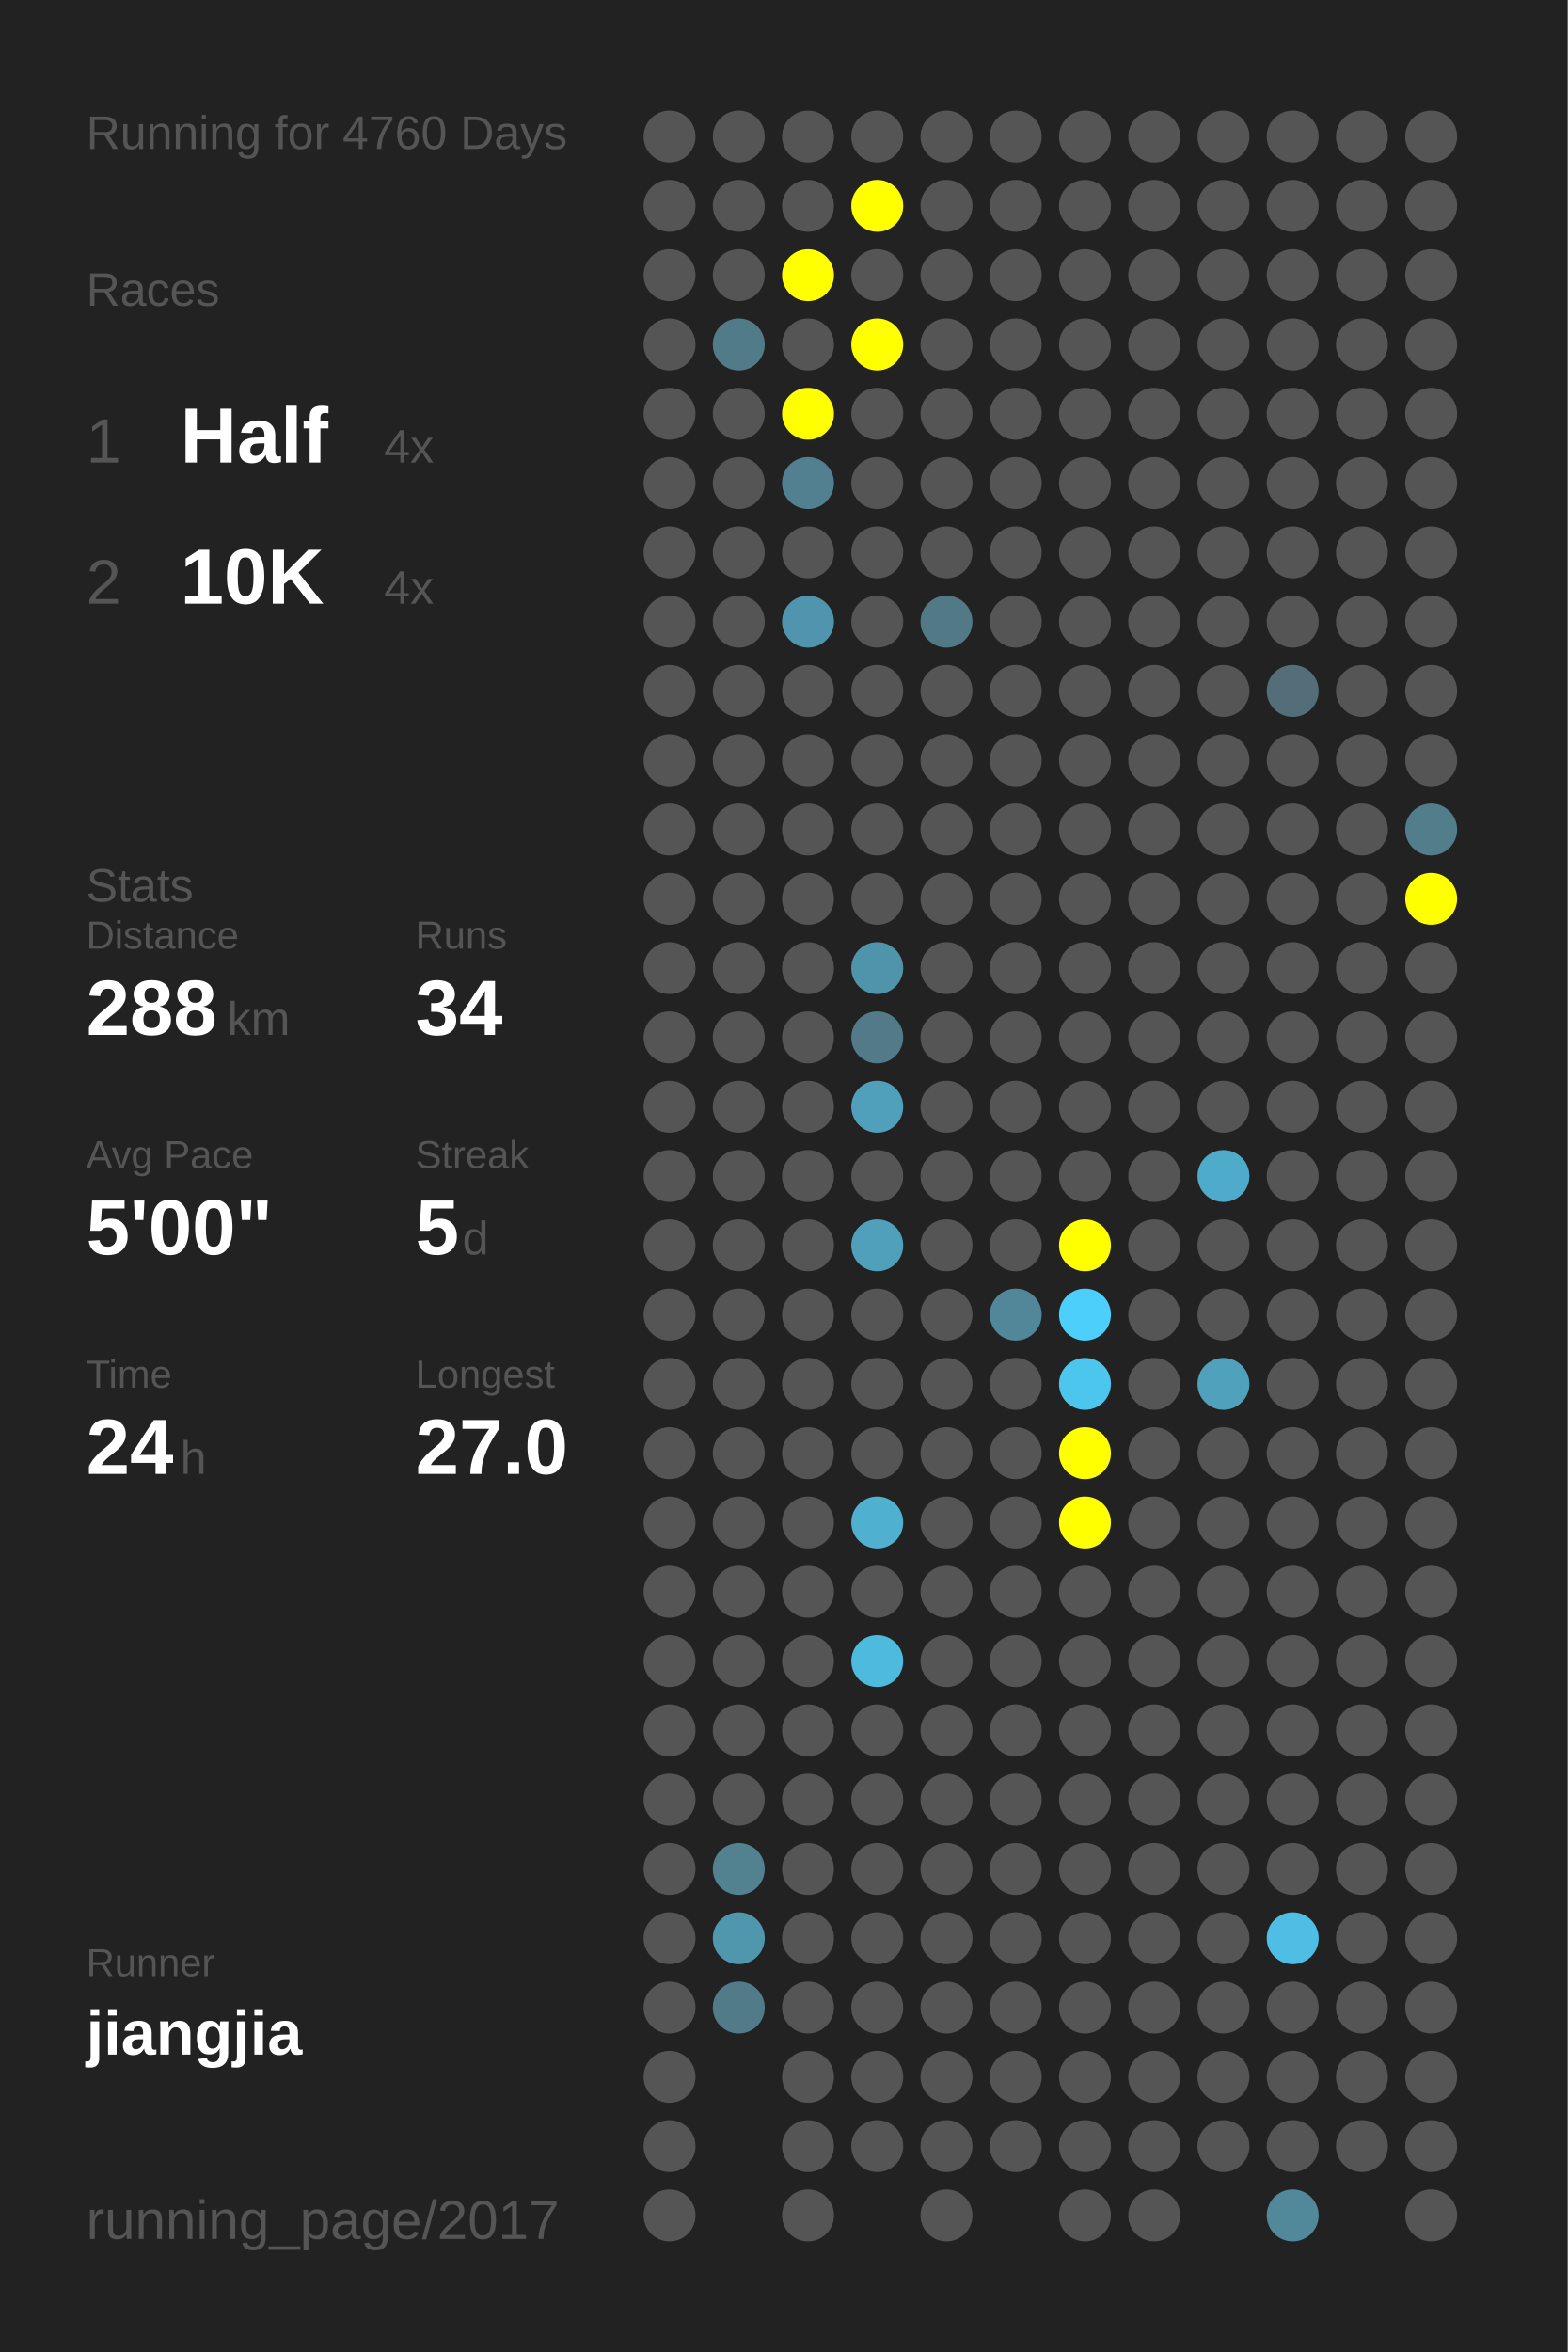
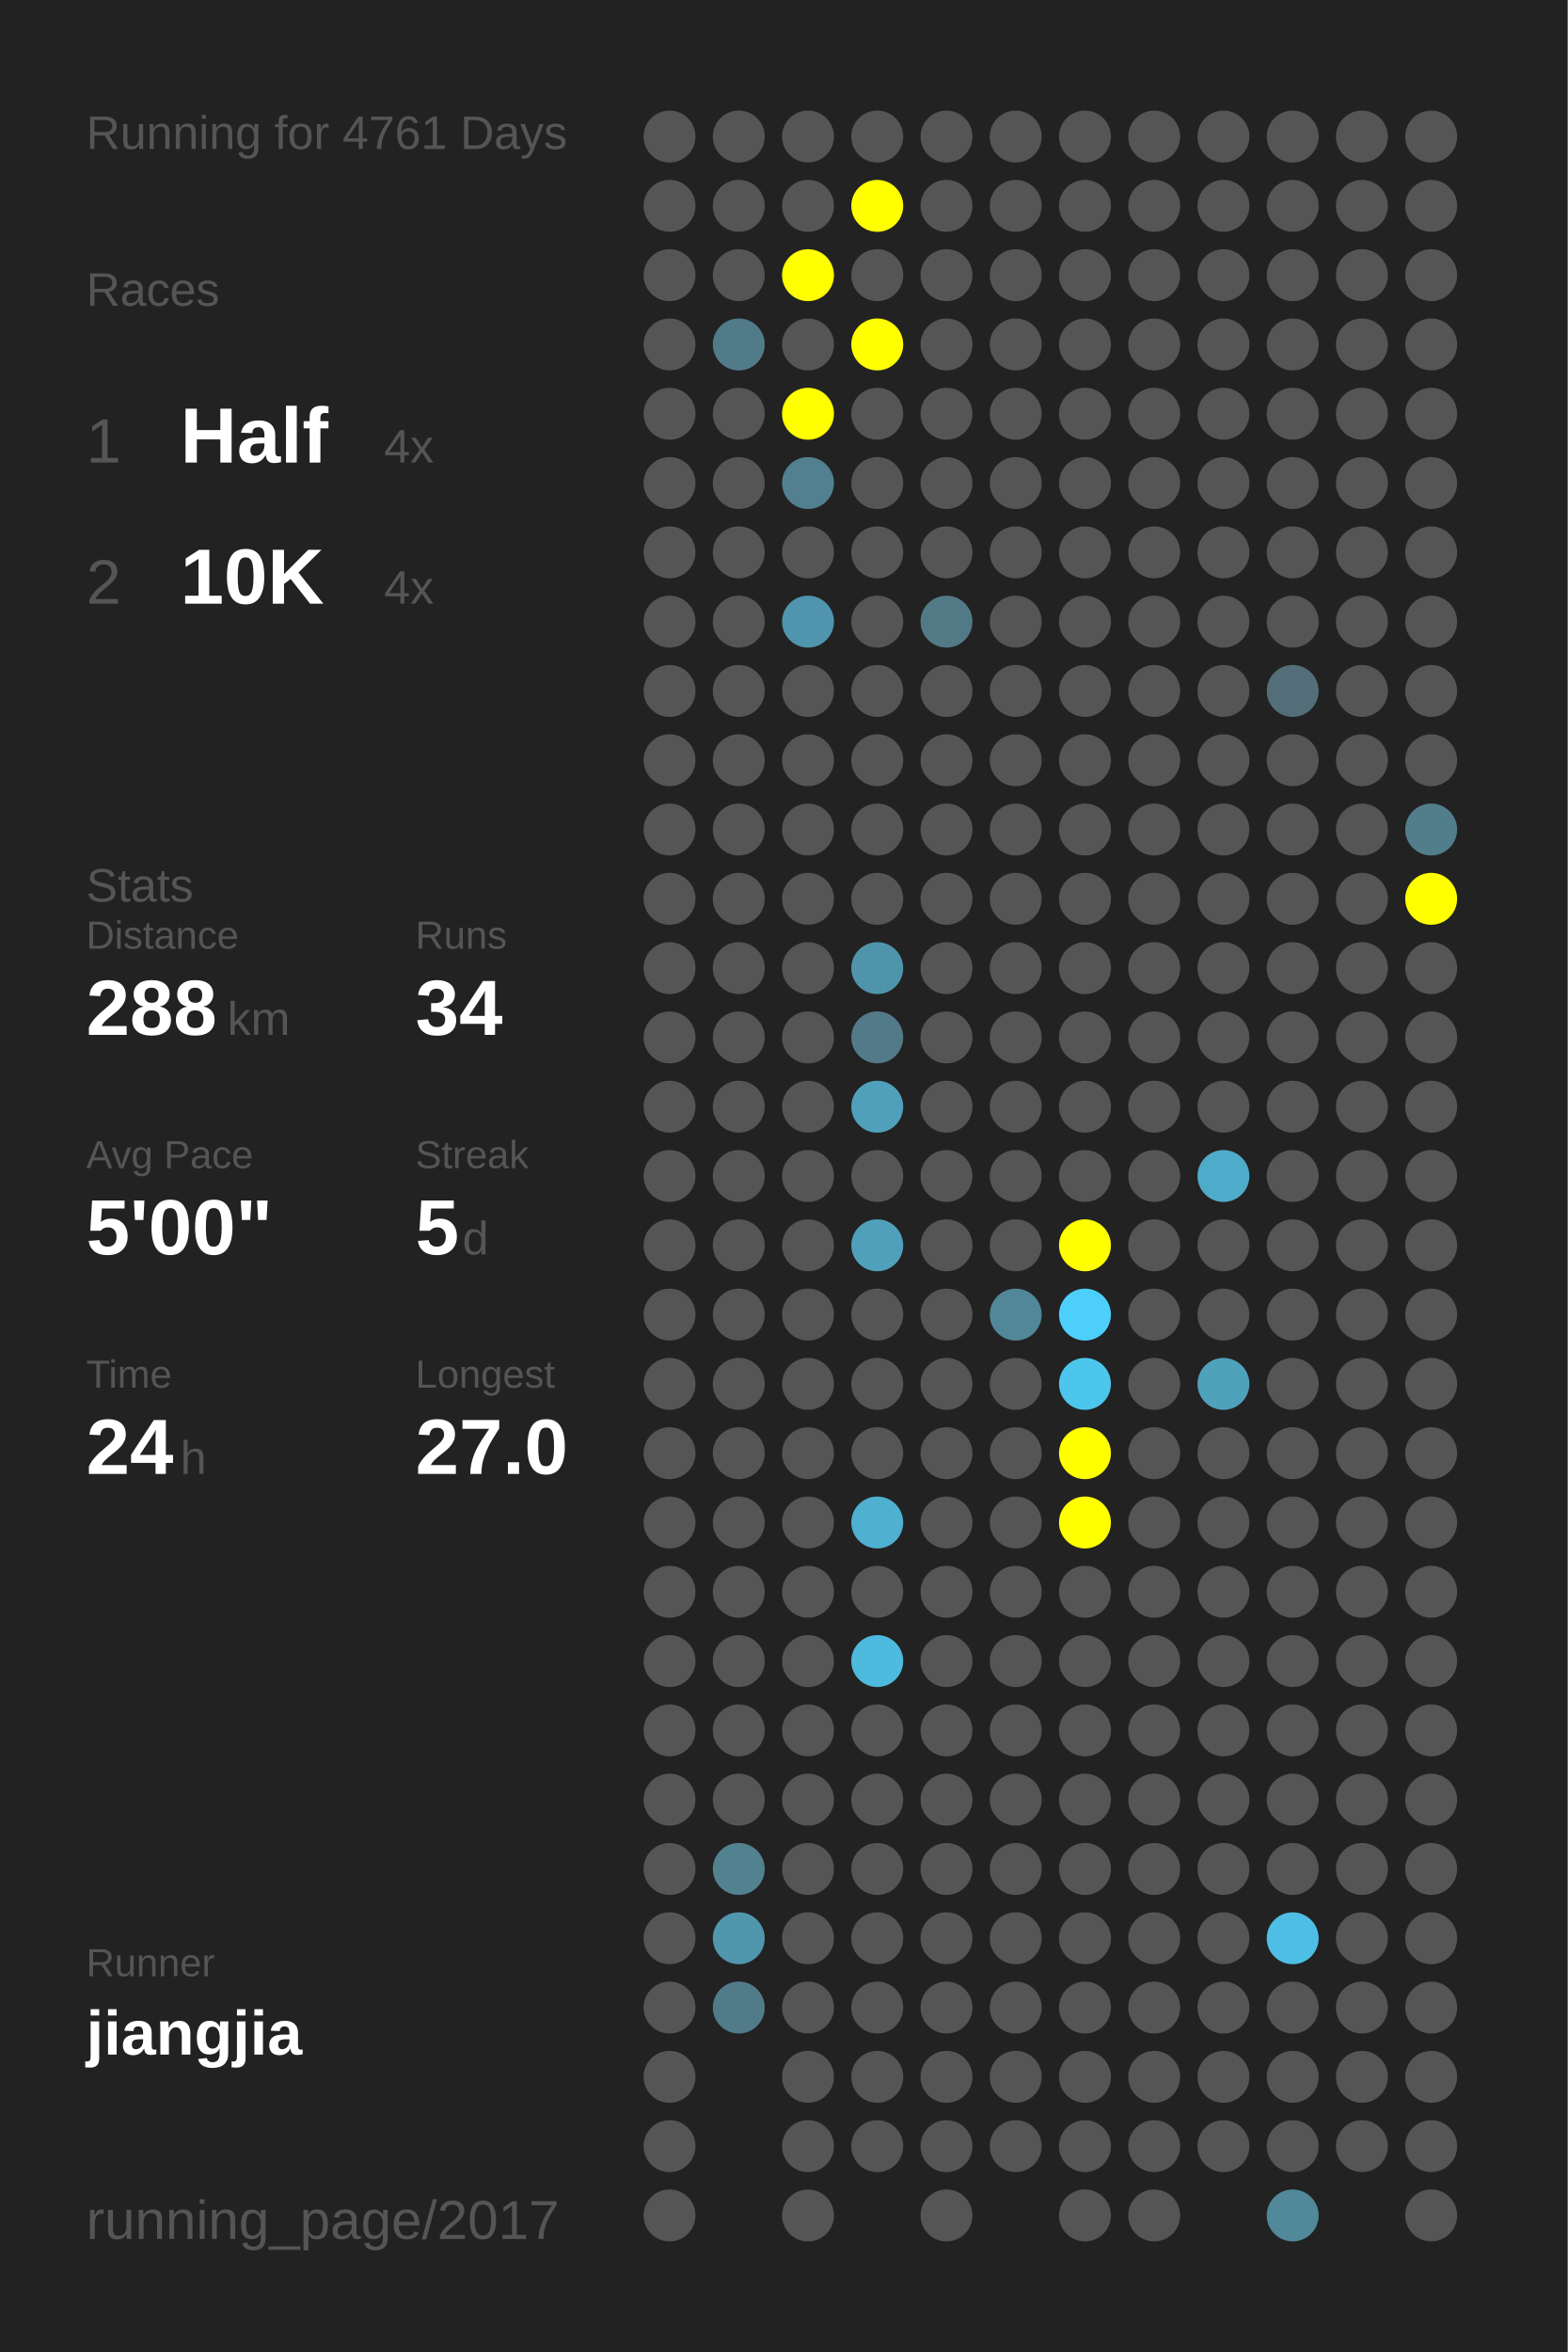
<svg xmlns="http://www.w3.org/2000/svg" baseProfile="full" height="300mm" version="1.1" viewBox="0,0,200,300" width="200mm">
  <defs />
  <rect fill="#222222" height="300" width="200" x="0" y="0" />
-   <text fill="#555555" style="font-size:6px; font-family:Arial;" x="11" y="19">Running for 4760 Days</text>
+   <text fill="#555555" style="font-size:6px; font-family:Arial;" x="11" y="19">Running for 4761 Days</text>
  <text fill="#555555" style="font-size:6px; font-family:Arial;" x="11" y="39">Races</text>
  <text fill="#555555" style="font-size:8px; font-family:Arial;" x="11" y="59">1</text>
  <text fill="#FFFFFF" style="font-size:10px; font-family:Arial; font-weight:bold;" x="23" y="59">Half</text>
  <text fill="#555555" style="font-size:6px; font-family:Arial;" x="49" y="59">4x</text>
  <text fill="#555555" style="font-size:8px; font-family:Arial;" x="11" y="77">2</text>
  <text fill="#FFFFFF" style="font-size:10px; font-family:Arial; font-weight:bold;" x="23" y="77">10K</text>
  <text fill="#555555" style="font-size:6px; font-family:Arial;" x="49" y="77">4x</text>
  <text fill="#555555" style="font-size:6px; font-family:Arial;" x="11" y="115">Stats</text>
  <text fill="#555555" style="font-size:5px; font-family:Arial;" x="11" y="121">Distance</text>
  <text fill="#FFFFFF" style="font-size:10px; font-family:Arial; font-weight:bold;" x="11" y="132">288</text>
  <text fill="#555555" style="font-size:6px; font-family:Arial;" x="29" y="132">km</text>
  <text fill="#555555" style="font-size:5px; font-family:Arial;" x="53" y="121">Runs</text>
  <text fill="#FFFFFF" style="font-size:10px; font-family:Arial; font-weight:bold;" x="53" y="132">34</text>
  <text fill="#555555" style="font-size:5px; font-family:Arial;" x="11" y="149">Avg Pace</text>
  <text fill="#FFFFFF" style="font-size:10px; font-family:Arial; font-weight:bold;" x="11" y="160">5'00"</text>
  <text fill="#555555" style="font-size:5px; font-family:Arial;" x="53" y="149">Streak</text>
  <text fill="#FFFFFF" style="font-size:10px; font-family:Arial; font-weight:bold;" x="53" y="160">5</text>
  <text fill="#555555" style="font-size:6px; font-family:Arial;" x="59" y="160">d</text>
  <text fill="#555555" style="font-size:5px; font-family:Arial;" x="11" y="177">Time</text>
  <text fill="#FFFFFF" style="font-size:10px; font-family:Arial; font-weight:bold;" x="11" y="188">24</text>
  <text fill="#555555" style="font-size:6px; font-family:Arial;" x="23" y="188">h</text>
  <text fill="#555555" style="font-size:5px; font-family:Arial;" x="53" y="177">Longest</text>
  <text fill="#FFFFFF" style="font-size:10px; font-family:Arial; font-weight:bold;" x="53" y="188">27.0</text>
  <text fill="#555555" style="font-size:5px; font-family:Arial;" x="11" y="252.065">Runner</text>
  <text fill="#FFFFFF" style="font-size:8px; font-family:Arial; font-weight:bold;" x="11" y="262.065">jiangjia</text>
  <text fill="#555555" style="font-size:7px; font-family:Arial;" x="11" y="285.581">running_page/2017</text>
  <circle cx="85.417" cy="17.419" fill="#555555" r="3.312" />
  <circle cx="85.417" cy="26.258" fill="#555555" r="3.312" />
  <circle cx="85.417" cy="35.097" fill="#555555" r="3.312" />
  <circle cx="85.417" cy="43.935" fill="#555555" r="3.312" />
  <circle cx="85.417" cy="52.774" fill="#555555" r="3.312" />
  <circle cx="85.417" cy="61.613" fill="#555555" r="3.312" />
  <circle cx="85.417" cy="70.452" fill="#555555" r="3.312" />
  <circle cx="85.417" cy="79.29" fill="#555555" r="3.312" />
  <circle cx="85.417" cy="88.129" fill="#555555" r="3.312" />
  <circle cx="85.417" cy="96.968" fill="#555555" r="3.312" />
  <circle cx="85.417" cy="105.806" fill="#555555" r="3.312" />
  <circle cx="85.417" cy="114.645" fill="#555555" r="3.312" />
  <circle cx="85.417" cy="123.484" fill="#555555" r="3.312" />
  <circle cx="85.417" cy="132.323" fill="#555555" r="3.312" />
  <circle cx="85.417" cy="141.161" fill="#555555" r="3.312" />
  <circle cx="85.417" cy="150" fill="#555555" r="3.312" />
  <circle cx="85.417" cy="158.839" fill="#555555" r="3.312" />
  <circle cx="85.417" cy="167.677" fill="#555555" r="3.312" />
  <circle cx="85.417" cy="176.516" fill="#555555" r="3.312" />
  <circle cx="85.417" cy="185.355" fill="#555555" r="3.312" />
  <circle cx="85.417" cy="194.194" fill="#555555" r="3.312" />
  <circle cx="85.417" cy="203.032" fill="#555555" r="3.312" />
  <circle cx="85.417" cy="211.871" fill="#555555" r="3.312" />
  <circle cx="85.417" cy="220.71" fill="#555555" r="3.312" />
  <circle cx="85.417" cy="229.548" fill="#555555" r="3.312" />
  <circle cx="85.417" cy="238.387" fill="#555555" r="3.312" />
  <circle cx="85.417" cy="247.226" fill="#555555" r="3.312" />
  <circle cx="85.417" cy="256.065" fill="#555555" r="3.312" />
  <circle cx="85.417" cy="264.903" fill="#555555" r="3.312" />
  <circle cx="85.417" cy="273.742" fill="#555555" r="3.312" />
  <circle cx="85.417" cy="282.581" fill="#555555" r="3.312" />
  <circle cx="94.25" cy="17.419" fill="#555555" r="3.312" />
  <circle cx="94.25" cy="26.258" fill="#555555" r="3.312" />
  <circle cx="94.25" cy="35.097" fill="#555555" r="3.312" />
  <circle cx="94.25" cy="43.935" fill="#527b89" r="3.312" />
  <circle cx="94.25" cy="52.774" fill="#555555" r="3.312" />
  <circle cx="94.25" cy="61.613" fill="#555555" r="3.312" />
  <circle cx="94.25" cy="70.452" fill="#555555" r="3.312" />
  <circle cx="94.25" cy="79.29" fill="#555555" r="3.312" />
  <circle cx="94.25" cy="88.129" fill="#555555" r="3.312" />
  <circle cx="94.25" cy="96.968" fill="#555555" r="3.312" />
  <circle cx="94.25" cy="105.806" fill="#555555" r="3.312" />
  <circle cx="94.25" cy="114.645" fill="#555555" r="3.312" />
  <circle cx="94.25" cy="123.484" fill="#555555" r="3.312" />
  <circle cx="94.25" cy="132.323" fill="#555555" r="3.312" />
  <circle cx="94.25" cy="141.161" fill="#555555" r="3.312" />
  <circle cx="94.25" cy="150" fill="#555555" r="3.312" />
  <circle cx="94.25" cy="158.839" fill="#555555" r="3.312" />
  <circle cx="94.25" cy="167.677" fill="#555555" r="3.312" />
  <circle cx="94.25" cy="176.516" fill="#555555" r="3.312" />
  <circle cx="94.25" cy="185.355" fill="#555555" r="3.312" />
  <circle cx="94.25" cy="194.194" fill="#555555" r="3.312" />
  <circle cx="94.25" cy="203.032" fill="#555555" r="3.312" />
  <circle cx="94.25" cy="211.871" fill="#555555" r="3.312" />
  <circle cx="94.25" cy="220.71" fill="#555555" r="3.312" />
  <circle cx="94.25" cy="229.548" fill="#555555" r="3.312" />
  <circle cx="94.25" cy="238.387" fill="#528190" r="3.312" />
  <circle cx="94.25" cy="247.226" fill="#5096ad" r="3.312" />
  <circle cx="94.25" cy="256.065" fill="#527b89" r="3.312" />
  <circle cx="103.083" cy="17.419" fill="#555555" r="3.312" />
  <circle cx="103.083" cy="26.258" fill="#555555" r="3.312" />
  <circle cx="103.083" cy="35.097" fill="#FFFF00" r="3.312" />
  <circle cx="103.083" cy="43.935" fill="#555555" r="3.312" />
  <circle cx="103.083" cy="52.774" fill="#FFFF00" r="3.312" />
  <circle cx="103.083" cy="61.613" fill="#528090" r="3.312" />
  <circle cx="103.083" cy="70.452" fill="#555555" r="3.312" />
  <circle cx="103.083" cy="79.29" fill="#5095ad" r="3.312" />
  <circle cx="103.083" cy="88.129" fill="#555555" r="3.312" />
  <circle cx="103.083" cy="96.968" fill="#555555" r="3.312" />
  <circle cx="103.083" cy="105.806" fill="#555555" r="3.312" />
  <circle cx="103.083" cy="114.645" fill="#555555" r="3.312" />
  <circle cx="103.083" cy="123.484" fill="#555555" r="3.312" />
  <circle cx="103.083" cy="132.323" fill="#555555" r="3.312" />
  <circle cx="103.083" cy="141.161" fill="#555555" r="3.312" />
  <circle cx="103.083" cy="150" fill="#555555" r="3.312" />
  <circle cx="103.083" cy="158.839" fill="#555555" r="3.312" />
  <circle cx="103.083" cy="167.677" fill="#555555" r="3.312" />
  <circle cx="103.083" cy="176.516" fill="#555555" r="3.312" />
  <circle cx="103.083" cy="185.355" fill="#555555" r="3.312" />
  <circle cx="103.083" cy="194.194" fill="#555555" r="3.312" />
  <circle cx="103.083" cy="203.032" fill="#555555" r="3.312" />
  <circle cx="103.083" cy="211.871" fill="#555555" r="3.312" />
  <circle cx="103.083" cy="220.71" fill="#555555" r="3.312" />
  <circle cx="103.083" cy="229.548" fill="#555555" r="3.312" />
  <circle cx="103.083" cy="238.387" fill="#555555" r="3.312" />
  <circle cx="103.083" cy="247.226" fill="#555555" r="3.312" />
  <circle cx="103.083" cy="256.065" fill="#555555" r="3.312" />
  <circle cx="103.083" cy="264.903" fill="#555555" r="3.312" />
  <circle cx="103.083" cy="273.742" fill="#555555" r="3.312" />
  <circle cx="103.083" cy="282.581" fill="#555555" r="3.312" />
  <circle cx="111.917" cy="17.419" fill="#555555" r="3.312" />
  <circle cx="111.917" cy="26.258" fill="#FFFF00" r="3.312" />
  <circle cx="111.917" cy="35.097" fill="#555555" r="3.312" />
  <circle cx="111.917" cy="43.935" fill="#FFFF00" r="3.312" />
  <circle cx="111.917" cy="52.774" fill="#555555" r="3.312" />
  <circle cx="111.917" cy="61.613" fill="#555555" r="3.312" />
  <circle cx="111.917" cy="70.452" fill="#555555" r="3.312" />
  <circle cx="111.917" cy="79.29" fill="#555555" r="3.312" />
  <circle cx="111.917" cy="88.129" fill="#555555" r="3.312" />
  <circle cx="111.917" cy="96.968" fill="#555555" r="3.312" />
  <circle cx="111.917" cy="105.806" fill="#555555" r="3.312" />
  <circle cx="111.917" cy="114.645" fill="#555555" r="3.312" />
  <circle cx="111.917" cy="123.484" fill="#5094ab" r="3.312" />
  <circle cx="111.917" cy="132.323" fill="#527a88" r="3.312" />
  <circle cx="111.917" cy="141.161" fill="#50a0bb" r="3.312" />
  <circle cx="111.917" cy="150" fill="#555555" r="3.312" />
  <circle cx="111.917" cy="158.839" fill="#50a0bb" r="3.312" />
  <circle cx="111.917" cy="167.677" fill="#555555" r="3.312" />
  <circle cx="111.917" cy="176.516" fill="#555555" r="3.312" />
  <circle cx="111.917" cy="185.355" fill="#555555" r="3.312" />
  <circle cx="111.917" cy="194.194" fill="#4fb0d0" r="3.312" />
  <circle cx="111.917" cy="203.032" fill="#555555" r="3.312" />
  <circle cx="111.917" cy="211.871" fill="#4ebade" r="3.312" />
  <circle cx="111.917" cy="220.71" fill="#555555" r="3.312" />
  <circle cx="111.917" cy="229.548" fill="#555555" r="3.312" />
  <circle cx="111.917" cy="238.387" fill="#555555" r="3.312" />
  <circle cx="111.917" cy="247.226" fill="#555555" r="3.312" />
  <circle cx="111.917" cy="256.065" fill="#555555" r="3.312" />
  <circle cx="111.917" cy="264.903" fill="#555555" r="3.312" />
  <circle cx="111.917" cy="273.742" fill="#555555" r="3.312" />
  <circle cx="120.75" cy="17.419" fill="#555555" r="3.312" />
  <circle cx="120.75" cy="26.258" fill="#555555" r="3.312" />
  <circle cx="120.75" cy="35.097" fill="#555555" r="3.312" />
  <circle cx="120.75" cy="43.935" fill="#555555" r="3.312" />
  <circle cx="120.75" cy="52.774" fill="#555555" r="3.312" />
  <circle cx="120.75" cy="61.613" fill="#555555" r="3.312" />
  <circle cx="120.75" cy="70.452" fill="#555555" r="3.312" />
  <circle cx="120.75" cy="79.29" fill="#527986" r="3.312" />
  <circle cx="120.75" cy="88.129" fill="#555555" r="3.312" />
  <circle cx="120.75" cy="96.968" fill="#555555" r="3.312" />
  <circle cx="120.75" cy="105.806" fill="#555555" r="3.312" />
  <circle cx="120.75" cy="114.645" fill="#555555" r="3.312" />
  <circle cx="120.75" cy="123.484" fill="#555555" r="3.312" />
  <circle cx="120.75" cy="132.323" fill="#555555" r="3.312" />
  <circle cx="120.75" cy="141.161" fill="#555555" r="3.312" />
  <circle cx="120.75" cy="150" fill="#555555" r="3.312" />
  <circle cx="120.75" cy="158.839" fill="#555555" r="3.312" />
  <circle cx="120.75" cy="167.677" fill="#555555" r="3.312" />
  <circle cx="120.75" cy="176.516" fill="#555555" r="3.312" />
  <circle cx="120.75" cy="185.355" fill="#555555" r="3.312" />
  <circle cx="120.75" cy="194.194" fill="#555555" r="3.312" />
  <circle cx="120.75" cy="203.032" fill="#555555" r="3.312" />
  <circle cx="120.75" cy="211.871" fill="#555555" r="3.312" />
  <circle cx="120.75" cy="220.71" fill="#555555" r="3.312" />
  <circle cx="120.75" cy="229.548" fill="#555555" r="3.312" />
  <circle cx="120.75" cy="238.387" fill="#555555" r="3.312" />
  <circle cx="120.75" cy="247.226" fill="#555555" r="3.312" />
  <circle cx="120.75" cy="256.065" fill="#555555" r="3.312" />
  <circle cx="120.75" cy="264.903" fill="#555555" r="3.312" />
  <circle cx="120.75" cy="273.742" fill="#555555" r="3.312" />
  <circle cx="120.75" cy="282.581" fill="#555555" r="3.312" />
  <circle cx="129.583" cy="17.419" fill="#555555" r="3.312" />
  <circle cx="129.583" cy="26.258" fill="#555555" r="3.312" />
  <circle cx="129.583" cy="35.097" fill="#555555" r="3.312" />
  <circle cx="129.583" cy="43.935" fill="#555555" r="3.312" />
  <circle cx="129.583" cy="52.774" fill="#555555" r="3.312" />
  <circle cx="129.583" cy="61.613" fill="#555555" r="3.312" />
  <circle cx="129.583" cy="70.452" fill="#555555" r="3.312" />
  <circle cx="129.583" cy="79.29" fill="#555555" r="3.312" />
  <circle cx="129.583" cy="88.129" fill="#555555" r="3.312" />
  <circle cx="129.583" cy="96.968" fill="#555555" r="3.312" />
  <circle cx="129.583" cy="105.806" fill="#555555" r="3.312" />
  <circle cx="129.583" cy="114.645" fill="#555555" r="3.312" />
  <circle cx="129.583" cy="123.484" fill="#555555" r="3.312" />
  <circle cx="129.583" cy="132.323" fill="#555555" r="3.312" />
  <circle cx="129.583" cy="141.161" fill="#555555" r="3.312" />
  <circle cx="129.583" cy="150" fill="#555555" r="3.312" />
  <circle cx="129.583" cy="158.839" fill="#555555" r="3.312" />
  <circle cx="129.583" cy="167.677" fill="#518799" r="3.312" />
  <circle cx="129.583" cy="176.516" fill="#555555" r="3.312" />
  <circle cx="129.583" cy="185.355" fill="#555555" r="3.312" />
  <circle cx="129.583" cy="194.194" fill="#555555" r="3.312" />
  <circle cx="129.583" cy="203.032" fill="#555555" r="3.312" />
  <circle cx="129.583" cy="211.871" fill="#555555" r="3.312" />
  <circle cx="129.583" cy="220.71" fill="#555555" r="3.312" />
  <circle cx="129.583" cy="229.548" fill="#555555" r="3.312" />
  <circle cx="129.583" cy="238.387" fill="#555555" r="3.312" />
  <circle cx="129.583" cy="247.226" fill="#555555" r="3.312" />
  <circle cx="129.583" cy="256.065" fill="#555555" r="3.312" />
  <circle cx="129.583" cy="264.903" fill="#555555" r="3.312" />
  <circle cx="129.583" cy="273.742" fill="#555555" r="3.312" />
  <circle cx="138.417" cy="17.419" fill="#555555" r="3.312" />
  <circle cx="138.417" cy="26.258" fill="#555555" r="3.312" />
  <circle cx="138.417" cy="35.097" fill="#555555" r="3.312" />
  <circle cx="138.417" cy="43.935" fill="#555555" r="3.312" />
  <circle cx="138.417" cy="52.774" fill="#555555" r="3.312" />
  <circle cx="138.417" cy="61.613" fill="#555555" r="3.312" />
  <circle cx="138.417" cy="70.452" fill="#555555" r="3.312" />
  <circle cx="138.417" cy="79.29" fill="#555555" r="3.312" />
  <circle cx="138.417" cy="88.129" fill="#555555" r="3.312" />
  <circle cx="138.417" cy="96.968" fill="#555555" r="3.312" />
  <circle cx="138.417" cy="105.806" fill="#555555" r="3.312" />
  <circle cx="138.417" cy="114.645" fill="#555555" r="3.312" />
  <circle cx="138.417" cy="123.484" fill="#555555" r="3.312" />
  <circle cx="138.417" cy="132.323" fill="#555555" r="3.312" />
  <circle cx="138.417" cy="141.161" fill="#555555" r="3.312" />
  <circle cx="138.417" cy="150" fill="#555555" r="3.312" />
  <circle cx="138.417" cy="158.839" fill="#FFFF00" r="3.312" />
  <circle cx="138.417" cy="167.677" fill="#4dcffc" r="3.312" />
  <circle cx="138.417" cy="176.516" fill="#4dc6ee" r="3.312" />
  <circle cx="138.417" cy="185.355" fill="#FFFF00" r="3.312" />
  <circle cx="138.417" cy="194.194" fill="#FFFF00" r="3.312" />
  <circle cx="138.417" cy="203.032" fill="#555555" r="3.312" />
  <circle cx="138.417" cy="211.871" fill="#555555" r="3.312" />
  <circle cx="138.417" cy="220.71" fill="#555555" r="3.312" />
  <circle cx="138.417" cy="229.548" fill="#555555" r="3.312" />
  <circle cx="138.417" cy="238.387" fill="#555555" r="3.312" />
  <circle cx="138.417" cy="247.226" fill="#555555" r="3.312" />
  <circle cx="138.417" cy="256.065" fill="#555555" r="3.312" />
  <circle cx="138.417" cy="264.903" fill="#555555" r="3.312" />
  <circle cx="138.417" cy="273.742" fill="#555555" r="3.312" />
  <circle cx="138.417" cy="282.581" fill="#555555" r="3.312" />
  <circle cx="147.25" cy="17.419" fill="#555555" r="3.312" />
  <circle cx="147.25" cy="26.258" fill="#555555" r="3.312" />
  <circle cx="147.25" cy="35.097" fill="#555555" r="3.312" />
  <circle cx="147.25" cy="43.935" fill="#555555" r="3.312" />
  <circle cx="147.25" cy="52.774" fill="#555555" r="3.312" />
  <circle cx="147.25" cy="61.613" fill="#555555" r="3.312" />
  <circle cx="147.25" cy="70.452" fill="#555555" r="3.312" />
  <circle cx="147.25" cy="79.29" fill="#555555" r="3.312" />
  <circle cx="147.25" cy="88.129" fill="#555555" r="3.312" />
  <circle cx="147.25" cy="96.968" fill="#555555" r="3.312" />
  <circle cx="147.25" cy="105.806" fill="#555555" r="3.312" />
  <circle cx="147.25" cy="114.645" fill="#555555" r="3.312" />
  <circle cx="147.25" cy="123.484" fill="#555555" r="3.312" />
  <circle cx="147.25" cy="132.323" fill="#555555" r="3.312" />
  <circle cx="147.25" cy="141.161" fill="#555555" r="3.312" />
  <circle cx="147.25" cy="150" fill="#555555" r="3.312" />
  <circle cx="147.25" cy="158.839" fill="#555555" r="3.312" />
  <circle cx="147.25" cy="167.677" fill="#555555" r="3.312" />
  <circle cx="147.25" cy="176.516" fill="#555555" r="3.312" />
  <circle cx="147.25" cy="185.355" fill="#555555" r="3.312" />
  <circle cx="147.25" cy="194.194" fill="#555555" r="3.312" />
  <circle cx="147.25" cy="203.032" fill="#555555" r="3.312" />
  <circle cx="147.25" cy="211.871" fill="#555555" r="3.312" />
  <circle cx="147.25" cy="220.71" fill="#555555" r="3.312" />
  <circle cx="147.25" cy="229.548" fill="#555555" r="3.312" />
  <circle cx="147.25" cy="238.387" fill="#555555" r="3.312" />
  <circle cx="147.25" cy="247.226" fill="#555555" r="3.312" />
  <circle cx="147.25" cy="256.065" fill="#555555" r="3.312" />
  <circle cx="147.25" cy="264.903" fill="#555555" r="3.312" />
  <circle cx="147.25" cy="273.742" fill="#555555" r="3.312" />
  <circle cx="147.25" cy="282.581" fill="#555555" r="3.312" />
  <circle cx="156.083" cy="17.419" fill="#555555" r="3.312" />
  <circle cx="156.083" cy="26.258" fill="#555555" r="3.312" />
  <circle cx="156.083" cy="35.097" fill="#555555" r="3.312" />
  <circle cx="156.083" cy="43.935" fill="#555555" r="3.312" />
  <circle cx="156.083" cy="52.774" fill="#555555" r="3.312" />
  <circle cx="156.083" cy="61.613" fill="#555555" r="3.312" />
  <circle cx="156.083" cy="70.452" fill="#555555" r="3.312" />
  <circle cx="156.083" cy="79.29" fill="#555555" r="3.312" />
  <circle cx="156.083" cy="88.129" fill="#555555" r="3.312" />
  <circle cx="156.083" cy="96.968" fill="#555555" r="3.312" />
  <circle cx="156.083" cy="105.806" fill="#555555" r="3.312" />
  <circle cx="156.083" cy="114.645" fill="#555555" r="3.312" />
  <circle cx="156.083" cy="123.484" fill="#555555" r="3.312" />
  <circle cx="156.083" cy="132.323" fill="#555555" r="3.312" />
  <circle cx="156.083" cy="141.161" fill="#555555" r="3.312" />
  <circle cx="156.083" cy="150" fill="#4fabca" r="3.312" />
  <circle cx="156.083" cy="158.839" fill="#555555" r="3.312" />
  <circle cx="156.083" cy="167.677" fill="#555555" r="3.312" />
  <circle cx="156.083" cy="176.516" fill="#50a1bc" r="3.312" />
  <circle cx="156.083" cy="185.355" fill="#555555" r="3.312" />
  <circle cx="156.083" cy="194.194" fill="#555555" r="3.312" />
  <circle cx="156.083" cy="203.032" fill="#555555" r="3.312" />
  <circle cx="156.083" cy="211.871" fill="#555555" r="3.312" />
  <circle cx="156.083" cy="220.71" fill="#555555" r="3.312" />
  <circle cx="156.083" cy="229.548" fill="#555555" r="3.312" />
  <circle cx="156.083" cy="238.387" fill="#555555" r="3.312" />
  <circle cx="156.083" cy="247.226" fill="#555555" r="3.312" />
  <circle cx="156.083" cy="256.065" fill="#555555" r="3.312" />
  <circle cx="156.083" cy="264.903" fill="#555555" r="3.312" />
  <circle cx="156.083" cy="273.742" fill="#555555" r="3.312" />
  <circle cx="164.917" cy="17.419" fill="#555555" r="3.312" />
  <circle cx="164.917" cy="26.258" fill="#555555" r="3.312" />
  <circle cx="164.917" cy="35.097" fill="#555555" r="3.312" />
  <circle cx="164.917" cy="43.935" fill="#555555" r="3.312" />
  <circle cx="164.917" cy="52.774" fill="#555555" r="3.312" />
  <circle cx="164.917" cy="61.613" fill="#555555" r="3.312" />
  <circle cx="164.917" cy="70.452" fill="#555555" r="3.312" />
  <circle cx="164.917" cy="79.29" fill="#555555" r="3.312" />
  <circle cx="164.917" cy="88.129" fill="#536e78" r="3.312" />
  <circle cx="164.917" cy="96.968" fill="#555555" r="3.312" />
  <circle cx="164.917" cy="105.806" fill="#555555" r="3.312" />
  <circle cx="164.917" cy="114.645" fill="#555555" r="3.312" />
  <circle cx="164.917" cy="123.484" fill="#555555" r="3.312" />
  <circle cx="164.917" cy="132.323" fill="#555555" r="3.312" />
  <circle cx="164.917" cy="141.161" fill="#555555" r="3.312" />
  <circle cx="164.917" cy="150" fill="#555555" r="3.312" />
  <circle cx="164.917" cy="158.839" fill="#555555" r="3.312" />
  <circle cx="164.917" cy="167.677" fill="#555555" r="3.312" />
  <circle cx="164.917" cy="176.516" fill="#555555" r="3.312" />
  <circle cx="164.917" cy="185.355" fill="#555555" r="3.312" />
  <circle cx="164.917" cy="194.194" fill="#555555" r="3.312" />
  <circle cx="164.917" cy="203.032" fill="#555555" r="3.312" />
  <circle cx="164.917" cy="211.871" fill="#555555" r="3.312" />
  <circle cx="164.917" cy="220.71" fill="#555555" r="3.312" />
  <circle cx="164.917" cy="229.548" fill="#555555" r="3.312" />
  <circle cx="164.917" cy="238.387" fill="#555555" r="3.312" />
  <circle cx="164.917" cy="247.226" fill="#4ebee5" r="3.312" />
  <circle cx="164.917" cy="256.065" fill="#555555" r="3.312" />
  <circle cx="164.917" cy="264.903" fill="#555555" r="3.312" />
  <circle cx="164.917" cy="273.742" fill="#555555" r="3.312" />
  <circle cx="164.917" cy="282.581" fill="#51889a" r="3.312" />
  <circle cx="173.75" cy="17.419" fill="#555555" r="3.312" />
  <circle cx="173.75" cy="26.258" fill="#555555" r="3.312" />
  <circle cx="173.75" cy="35.097" fill="#555555" r="3.312" />
  <circle cx="173.75" cy="43.935" fill="#555555" r="3.312" />
  <circle cx="173.75" cy="52.774" fill="#555555" r="3.312" />
  <circle cx="173.75" cy="61.613" fill="#555555" r="3.312" />
  <circle cx="173.75" cy="70.452" fill="#555555" r="3.312" />
  <circle cx="173.75" cy="79.29" fill="#555555" r="3.312" />
  <circle cx="173.75" cy="88.129" fill="#555555" r="3.312" />
  <circle cx="173.75" cy="96.968" fill="#555555" r="3.312" />
  <circle cx="173.75" cy="105.806" fill="#555555" r="3.312" />
  <circle cx="173.75" cy="114.645" fill="#555555" r="3.312" />
  <circle cx="173.75" cy="123.484" fill="#555555" r="3.312" />
  <circle cx="173.75" cy="132.323" fill="#555555" r="3.312" />
  <circle cx="173.75" cy="141.161" fill="#555555" r="3.312" />
  <circle cx="173.75" cy="150" fill="#555555" r="3.312" />
  <circle cx="173.75" cy="158.839" fill="#555555" r="3.312" />
  <circle cx="173.75" cy="167.677" fill="#555555" r="3.312" />
  <circle cx="173.75" cy="176.516" fill="#555555" r="3.312" />
  <circle cx="173.75" cy="185.355" fill="#555555" r="3.312" />
  <circle cx="173.75" cy="194.194" fill="#555555" r="3.312" />
  <circle cx="173.75" cy="203.032" fill="#555555" r="3.312" />
  <circle cx="173.75" cy="211.871" fill="#555555" r="3.312" />
  <circle cx="173.75" cy="220.71" fill="#555555" r="3.312" />
  <circle cx="173.75" cy="229.548" fill="#555555" r="3.312" />
  <circle cx="173.75" cy="238.387" fill="#555555" r="3.312" />
  <circle cx="173.75" cy="247.226" fill="#555555" r="3.312" />
  <circle cx="173.75" cy="256.065" fill="#555555" r="3.312" />
  <circle cx="173.75" cy="264.903" fill="#555555" r="3.312" />
  <circle cx="173.75" cy="273.742" fill="#555555" r="3.312" />
  <circle cx="182.583" cy="17.419" fill="#555555" r="3.312" />
  <circle cx="182.583" cy="26.258" fill="#555555" r="3.312" />
  <circle cx="182.583" cy="35.097" fill="#555555" r="3.312" />
  <circle cx="182.583" cy="43.935" fill="#555555" r="3.312" />
  <circle cx="182.583" cy="52.774" fill="#555555" r="3.312" />
  <circle cx="182.583" cy="61.613" fill="#555555" r="3.312" />
  <circle cx="182.583" cy="70.452" fill="#555555" r="3.312" />
  <circle cx="182.583" cy="79.29" fill="#555555" r="3.312" />
  <circle cx="182.583" cy="88.129" fill="#555555" r="3.312" />
  <circle cx="182.583" cy="96.968" fill="#555555" r="3.312" />
  <circle cx="182.583" cy="105.806" fill="#527d8b" r="3.312" />
  <circle cx="182.583" cy="114.645" fill="#FFFF00" r="3.312" />
  <circle cx="182.583" cy="123.484" fill="#555555" r="3.312" />
  <circle cx="182.583" cy="132.323" fill="#555555" r="3.312" />
  <circle cx="182.583" cy="141.161" fill="#555555" r="3.312" />
  <circle cx="182.583" cy="150" fill="#555555" r="3.312" />
  <circle cx="182.583" cy="158.839" fill="#555555" r="3.312" />
  <circle cx="182.583" cy="167.677" fill="#555555" r="3.312" />
  <circle cx="182.583" cy="176.516" fill="#555555" r="3.312" />
  <circle cx="182.583" cy="185.355" fill="#555555" r="3.312" />
  <circle cx="182.583" cy="194.194" fill="#555555" r="3.312" />
  <circle cx="182.583" cy="203.032" fill="#555555" r="3.312" />
  <circle cx="182.583" cy="211.871" fill="#555555" r="3.312" />
  <circle cx="182.583" cy="220.71" fill="#555555" r="3.312" />
  <circle cx="182.583" cy="229.548" fill="#555555" r="3.312" />
  <circle cx="182.583" cy="238.387" fill="#555555" r="3.312" />
  <circle cx="182.583" cy="247.226" fill="#555555" r="3.312" />
  <circle cx="182.583" cy="256.065" fill="#555555" r="3.312" />
  <circle cx="182.583" cy="264.903" fill="#555555" r="3.312" />
  <circle cx="182.583" cy="273.742" fill="#555555" r="3.312" />
  <circle cx="182.583" cy="282.581" fill="#555555" r="3.312" />
</svg>
